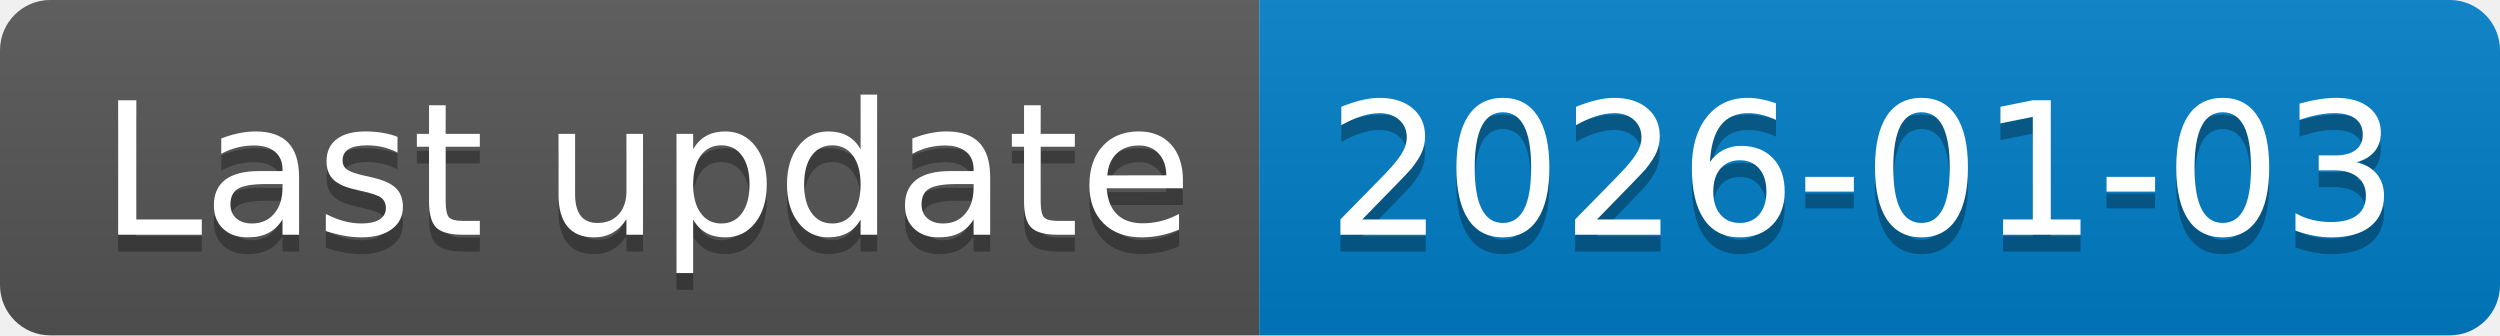
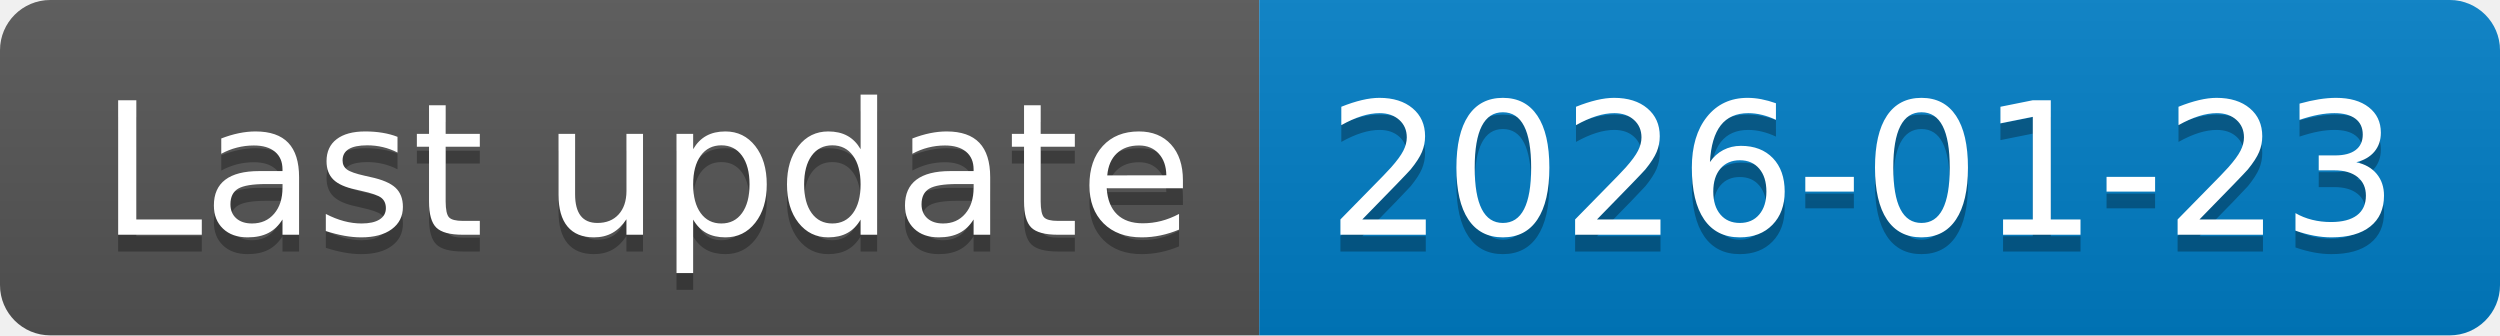
<svg xmlns="http://www.w3.org/2000/svg" width="149.1" height="20">
  <linearGradient id="smooth" x2="0" y2="100%">
    <stop offset="0" stop-color="#bbb" stop-opacity=".1" />
    <stop offset="1" stop-opacity=".1" />
  </linearGradient>
  <clipPath id="round">
    <rect width="149.1" height="20" rx="3" fill="#fff" />
  </clipPath>
  <g clip-path="url(#round)">
    <rect width="75.1" height="20" fill="#555" />
    <rect x="75.1" width="74.0" height="20" fill="#007ec6" />
    <rect width="149.1" height="20" fill="url(#smooth)" />
  </g>
  <g fill="#fff" text-anchor="middle" font-family="DejaVu Sans,Verdana,Geneva,sans-serif" font-size="110">
    <text x="385.5" y="150" fill="#010101" fill-opacity=".3" transform="scale(0.1)" textLength="651.0" lengthAdjust="spacing">Last update</text>
    <text x="385.5" y="140" transform="scale(0.1)" textLength="651.0" lengthAdjust="spacing">Last update</text>
-     <text x="1111.0" y="150" fill="#010101" fill-opacity=".3" transform="scale(0.1)" textLength="640.0" lengthAdjust="spacing">2026-01-03</text>
-     <text x="1111.0" y="140" transform="scale(0.1)" textLength="640.0" lengthAdjust="spacing">2026-01-03</text>
+     <text x="1111.0" y="150" fill="#010101" fill-opacity=".3" transform="scale(0.1)" textLength="640.0" lengthAdjust="spacing">2026-01-23</text>
+     <text x="1111.0" y="140" transform="scale(0.1)" textLength="640.0" lengthAdjust="spacing">2026-01-23</text>
  </g>
</svg>
